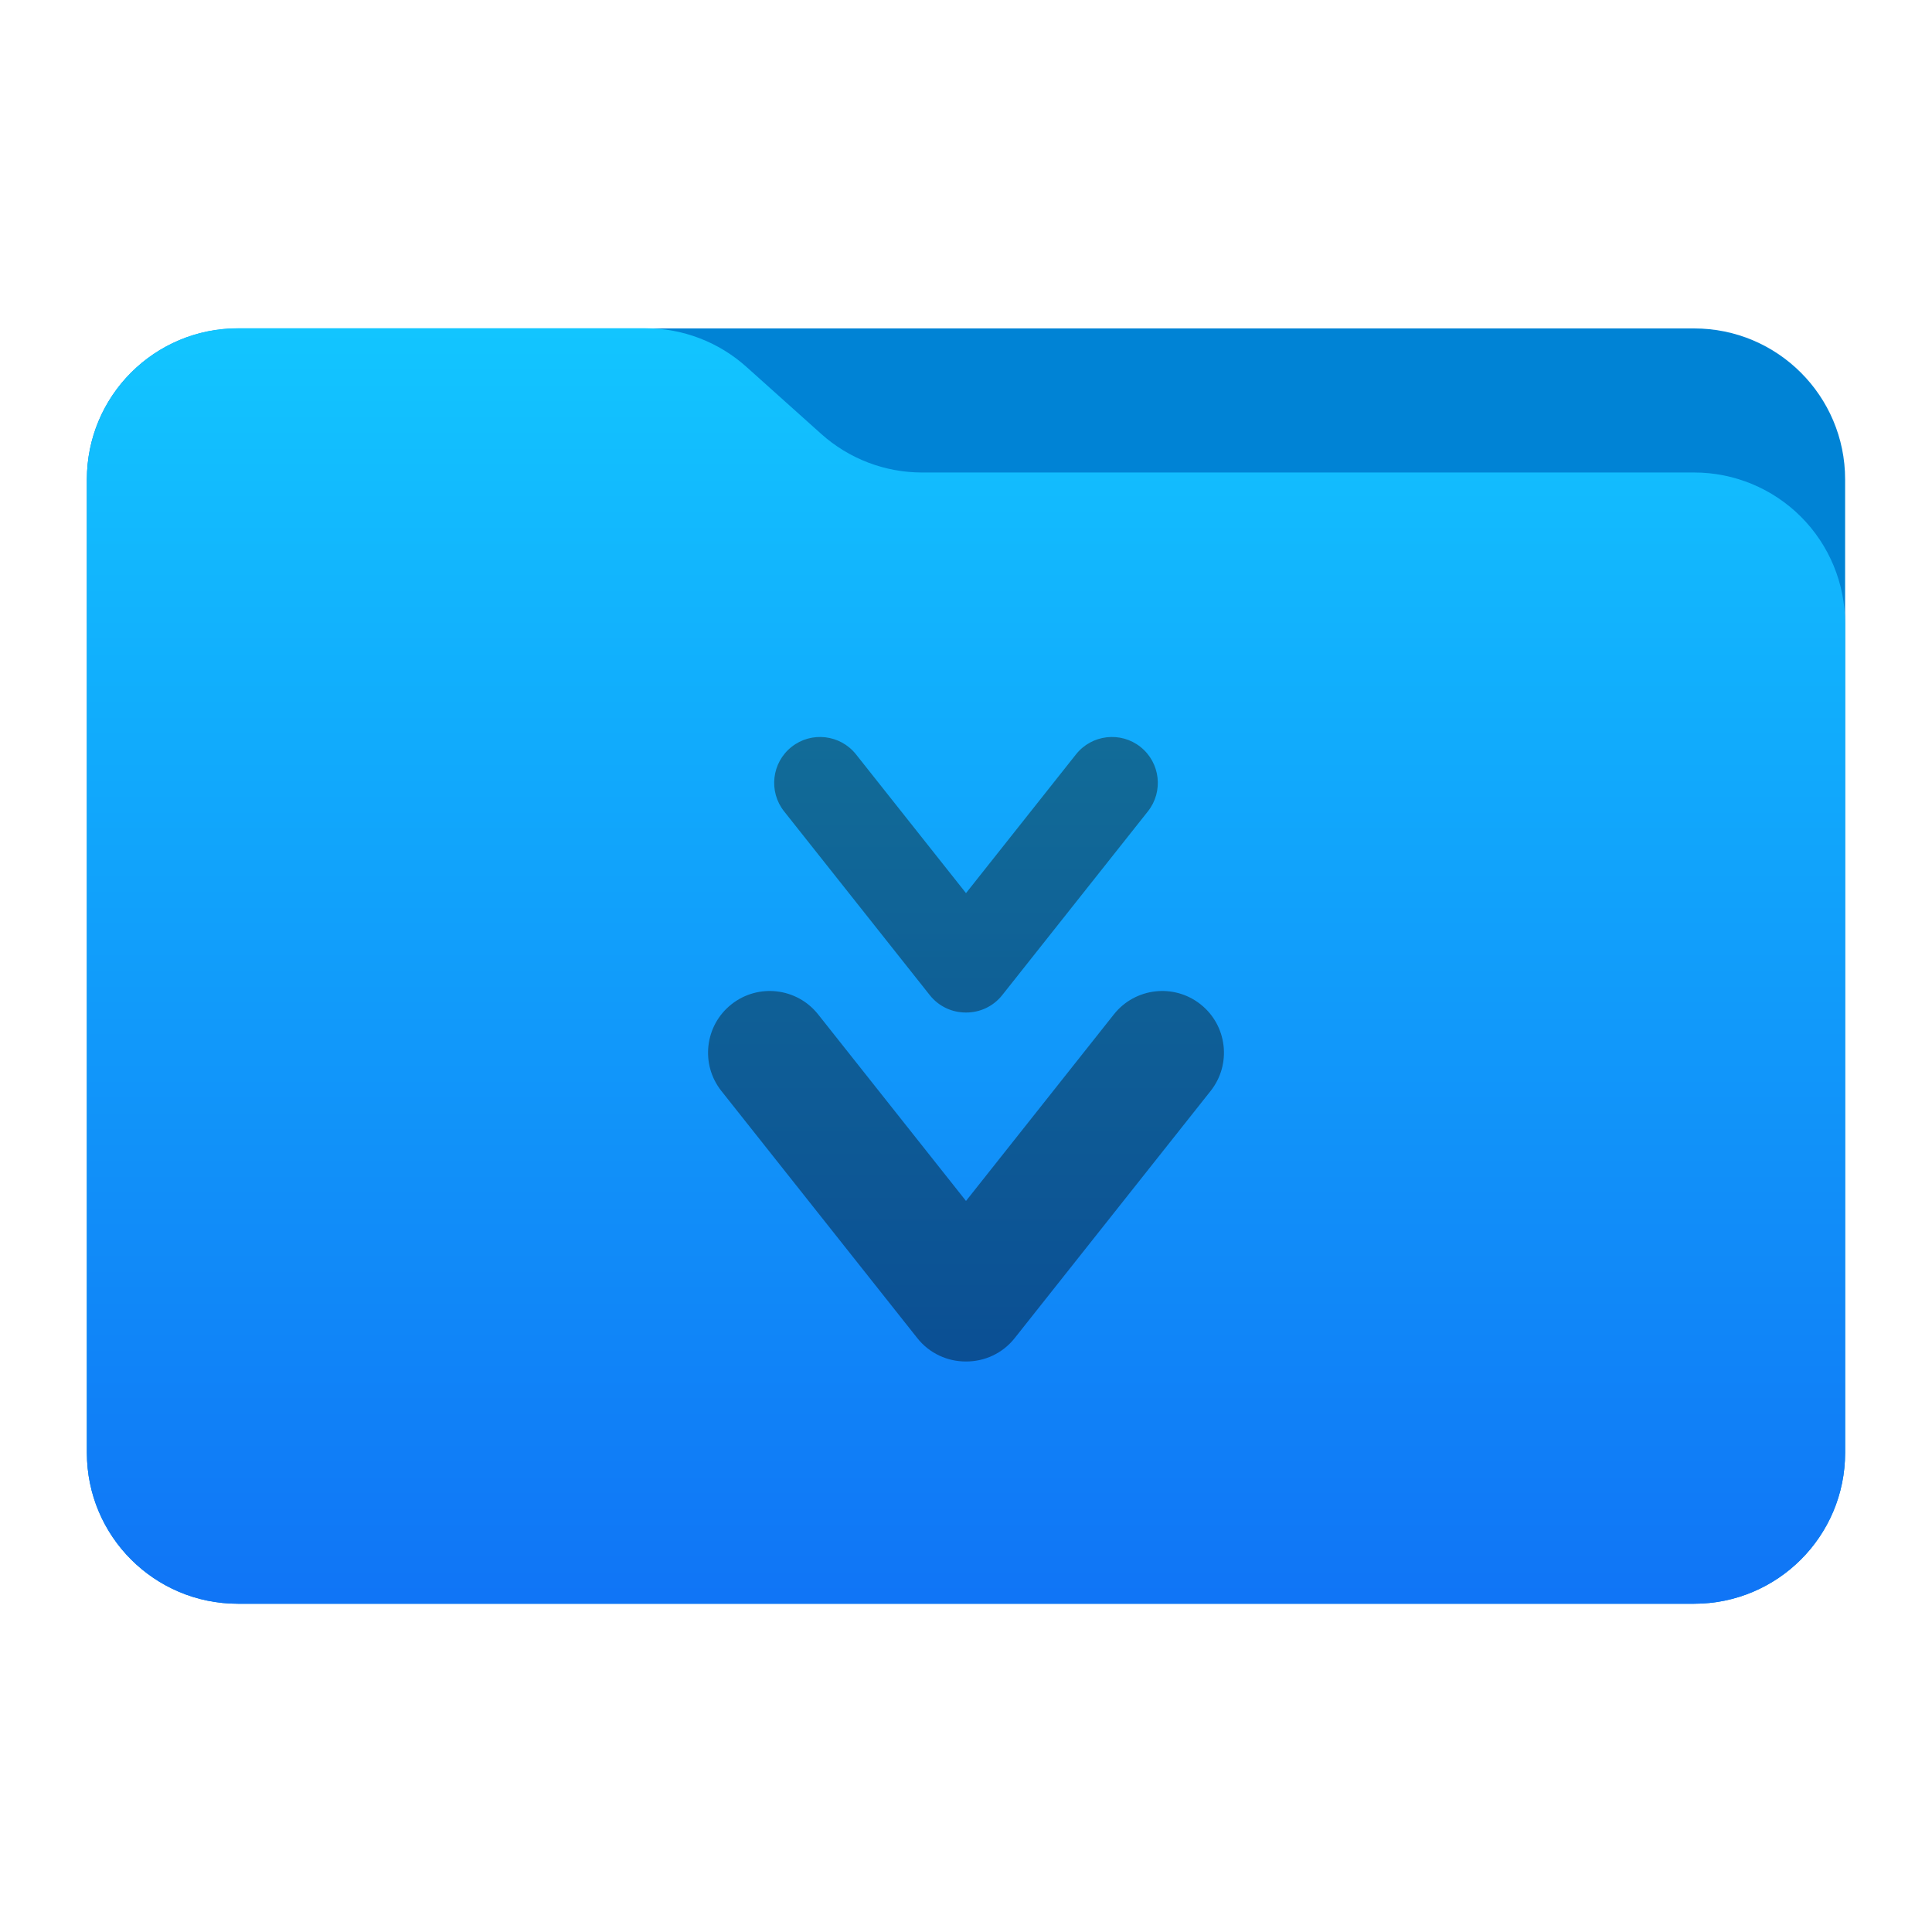
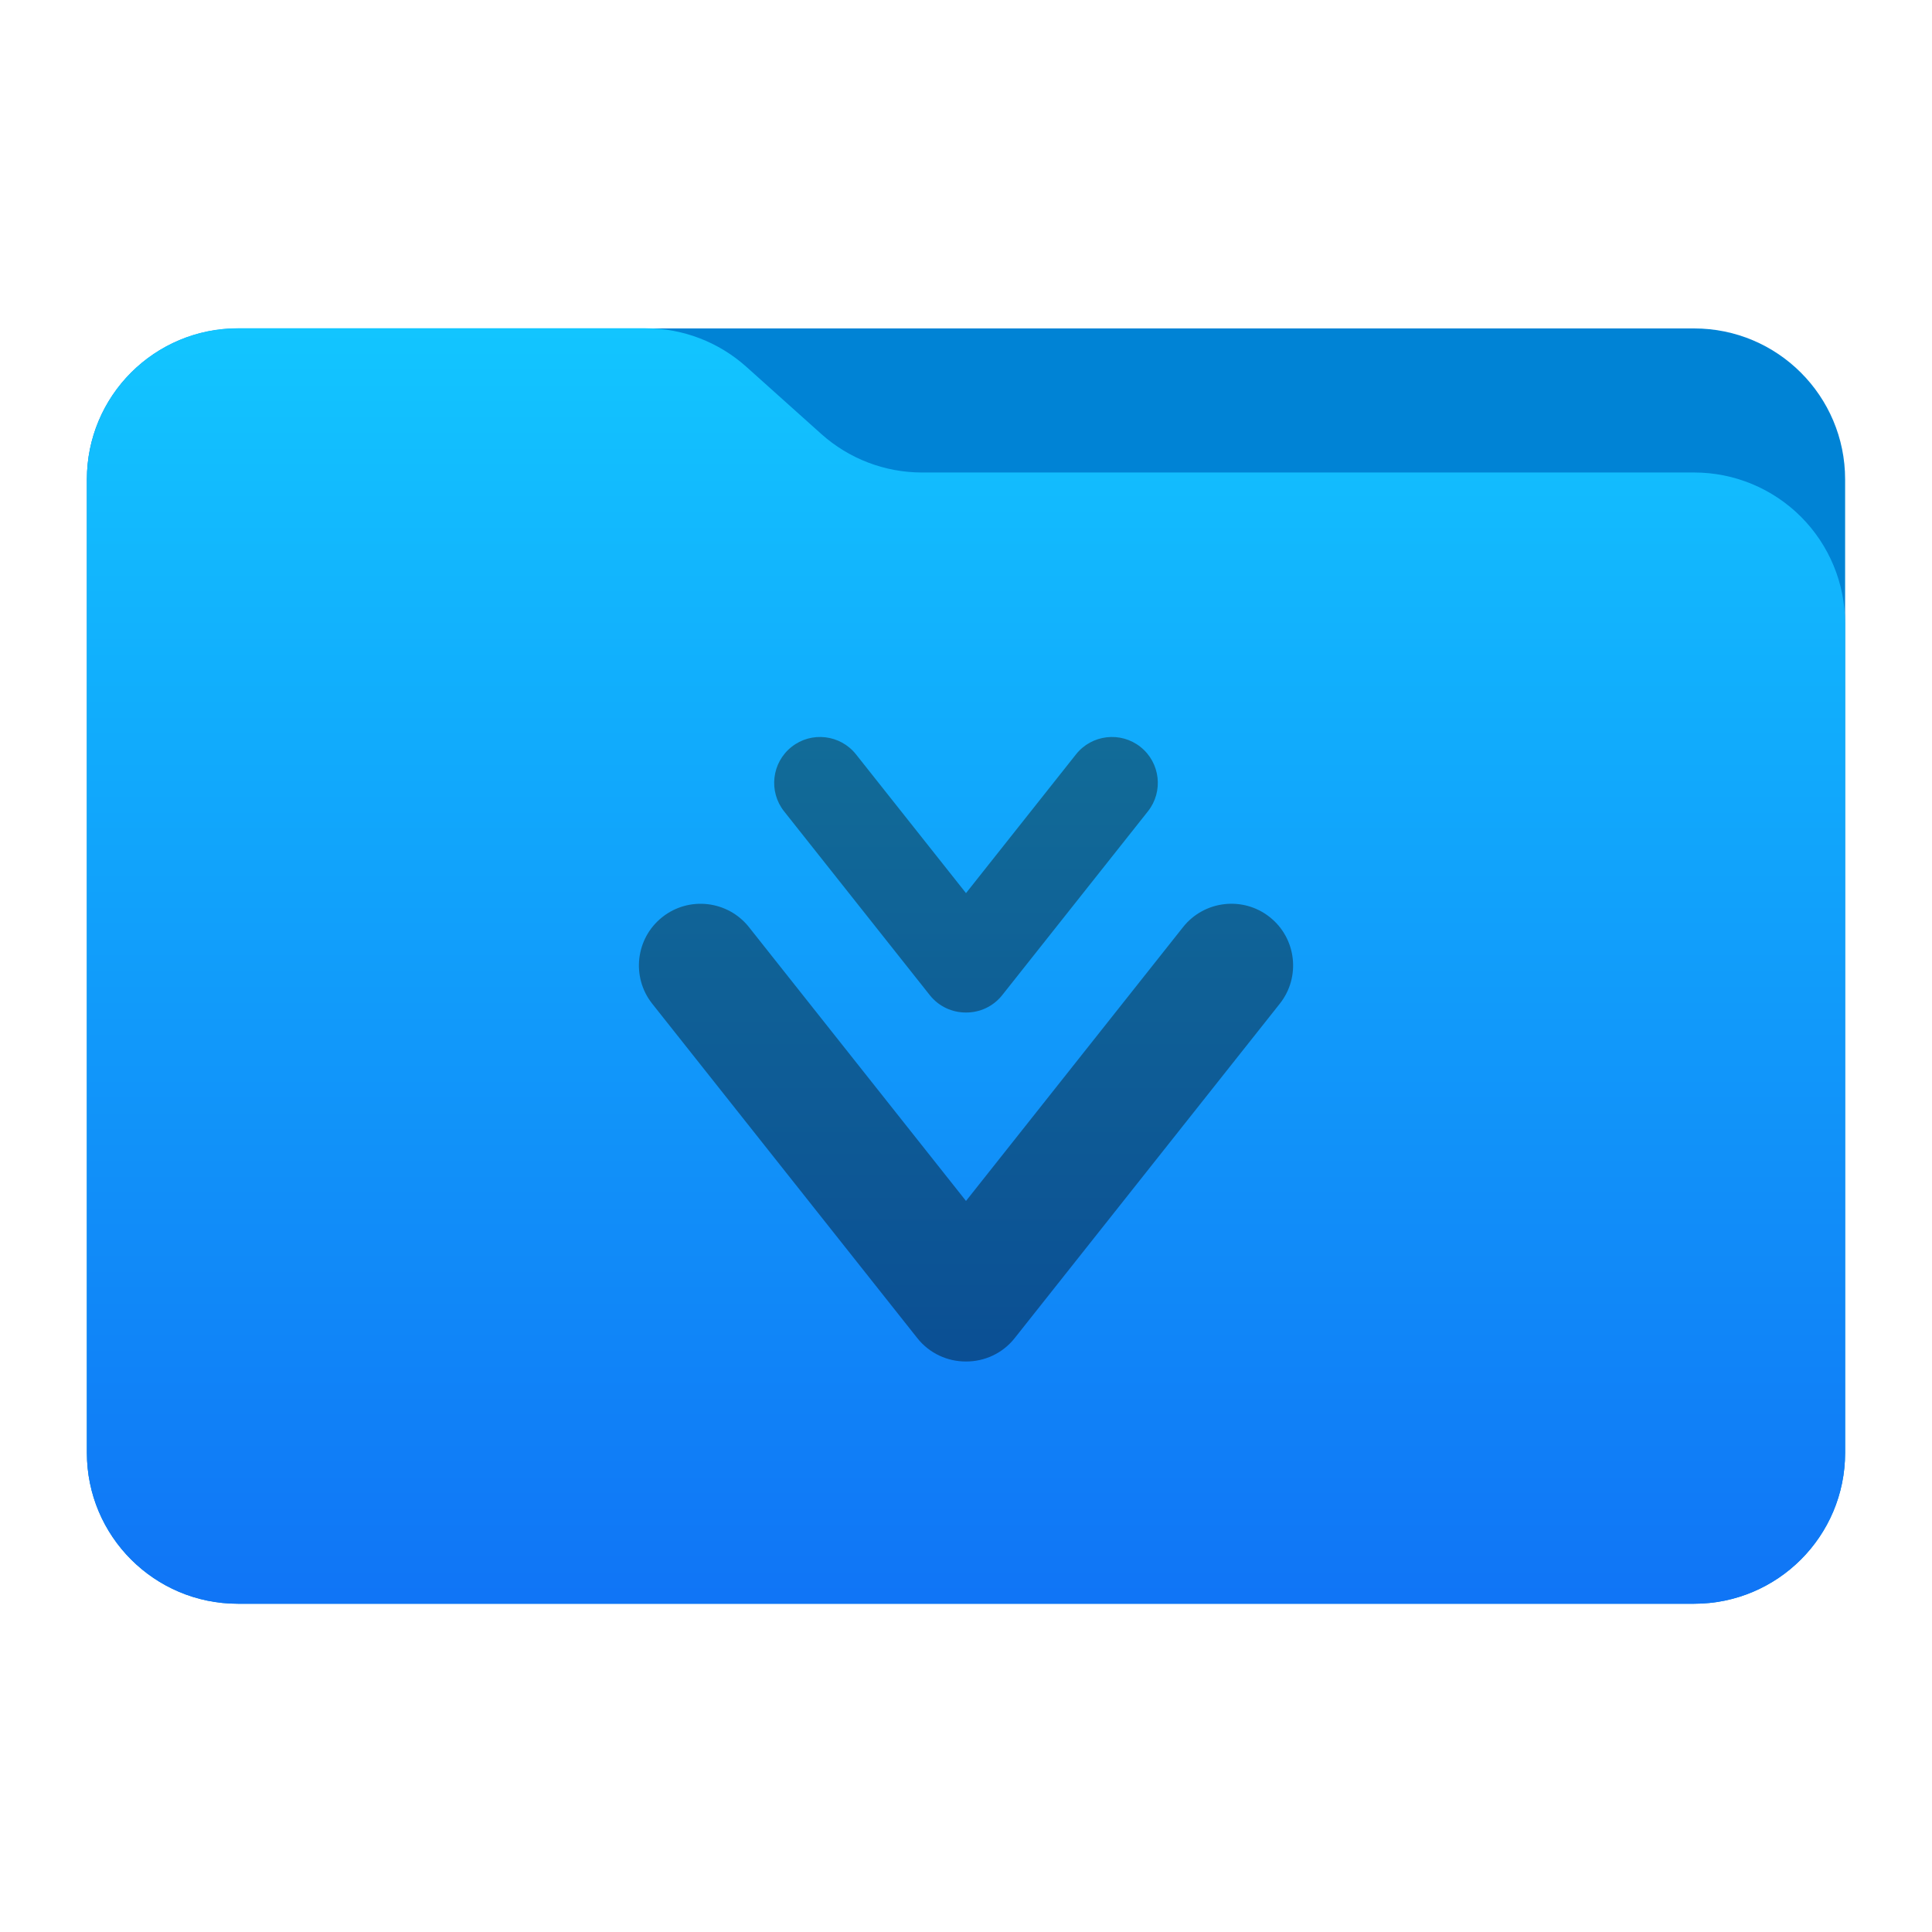
<svg xmlns="http://www.w3.org/2000/svg" style="clip-rule:evenodd;fill-rule:evenodd;stroke-linejoin:round;stroke-miterlimit:2" version="1.1" viewBox="0 0 64 64">
  <path d="m61.122 15.88c0-2.762-2.239-5-5-5h-48.244c-2.761 0-5 2.238-5 5v32.246c0 2.761 2.239 5 5 5h48.244c2.761 0 5-2.239 5-5v-32.246z" style="fill:#0083d5" />
  <path d="m61.122 20.652c0-1.326-0.527-2.598-1.465-3.536-0.938-0.937-2.209-1.464-3.535-1.464h-25.58c-1.232 0-2.42-0.455-3.337-1.277-0.768-0.689-1.713-1.535-2.481-2.224-0.917-0.822-2.105-1.277-3.337-1.277h-13.509c-1.326 0-2.597 0.527-3.535 1.465-0.938 0.937-1.465 2.209-1.465 3.535v32.252c0 2.761 2.239 5 5 5h48.244c2.761 0 5-2.239 5-5v-27.474z" style="fill:url(#_Linear1)" />
-   <path d="m32 39.783l4.9-6.182c0.701-0.883 1.988-1.032 2.871-0.331 0.884 0.7 1.033 1.987 0.332 2.87l-6.491 8.188c-0.405 0.511-1.006 0.776-1.612 0.773-0.606 3e-3 -1.207-0.262-1.612-0.773l-6.491-8.188c-0.701-0.883-0.552-2.17 0.332-2.87 0.883-0.701 2.17-0.552 2.871 0.331l4.9 6.182zm0-10.197l3.644-4.597c0.521-0.657 1.478-0.768 2.135-0.247s0.768 1.478 0.247 2.135l-4.827 6.089c-0.301 0.38-0.748 0.577-1.199 0.575-0.451 2e-3 -0.898-0.195-1.199-0.575l-4.827-6.089c-0.521-0.657-0.41-1.614 0.247-2.135s1.614-0.41 2.135 0.247l3.644 4.597z" style="fill:url(#_Linear2)" />
+   <path d="m32 39.783l7.191-9.072c0.701-0.883 1.988-1.032 2.871-0.331 0.884 0.7 1.033 1.987 0.332 2.87l-8.782 11.078c-0.405 0.511-1.006 0.776-1.612 0.773-0.606 3e-3 -1.207-0.262-1.612-0.773l-8.781-11.077c-0.701-0.883-0.552-2.17 0.332-2.87 0.883-0.701 2.17-0.552 2.871 0.331l7.19 9.071zm0-10.197l3.644-4.597c0.521-0.657 1.478-0.768 2.135-0.247s0.768 1.478 0.247 2.135l-4.827 6.089c-0.301 0.38-0.748 0.577-1.199 0.575-0.451 2e-3 -0.898-0.195-1.199-0.575l-4.827-6.089c-0.521-0.657-0.41-1.614 0.247-2.135s1.614-0.41 2.135 0.247l3.644 4.597z" style="fill:url(#_Linear2)" />
  <defs>
-     <linearGradient id="_Linear1" x2="1" gradientTransform="matrix(2.31885e-15,-41.6338,37.8697,2.54933e-15,33.3576,52.7218)" gradientUnits="userSpaceOnUse">
+     <linearGradient id="_Linear1" x2="1" gradientTransform="matrix(2.54933e-15,-41.6338,41.6338,2.54933e-15,445.153,52.7218)" gradientUnits="userSpaceOnUse">
      <stop style="stop-color:#1075f6" offset="0" />
      <stop style="stop-color:#12c5ff" offset="1" />
    </linearGradient>
-     <linearGradient id="_Linear2" x2="1" gradientTransform="matrix(-.0101774 -21.7561 21.7561 -.0101774 32.0102 45.101)" gradientUnits="userSpaceOnUse">
+     <linearGradient id="_Linear2" x2="1" gradientTransform="matrix(-.0101774 -21.7561 21.7561 -.0101774 563.155 44.8525)" gradientUnits="userSpaceOnUse">
      <stop style="stop-color:#0b4f94" offset="0" />
      <stop style="stop-color:#126d98" offset="1" />
    </linearGradient>
  </defs>
</svg>
